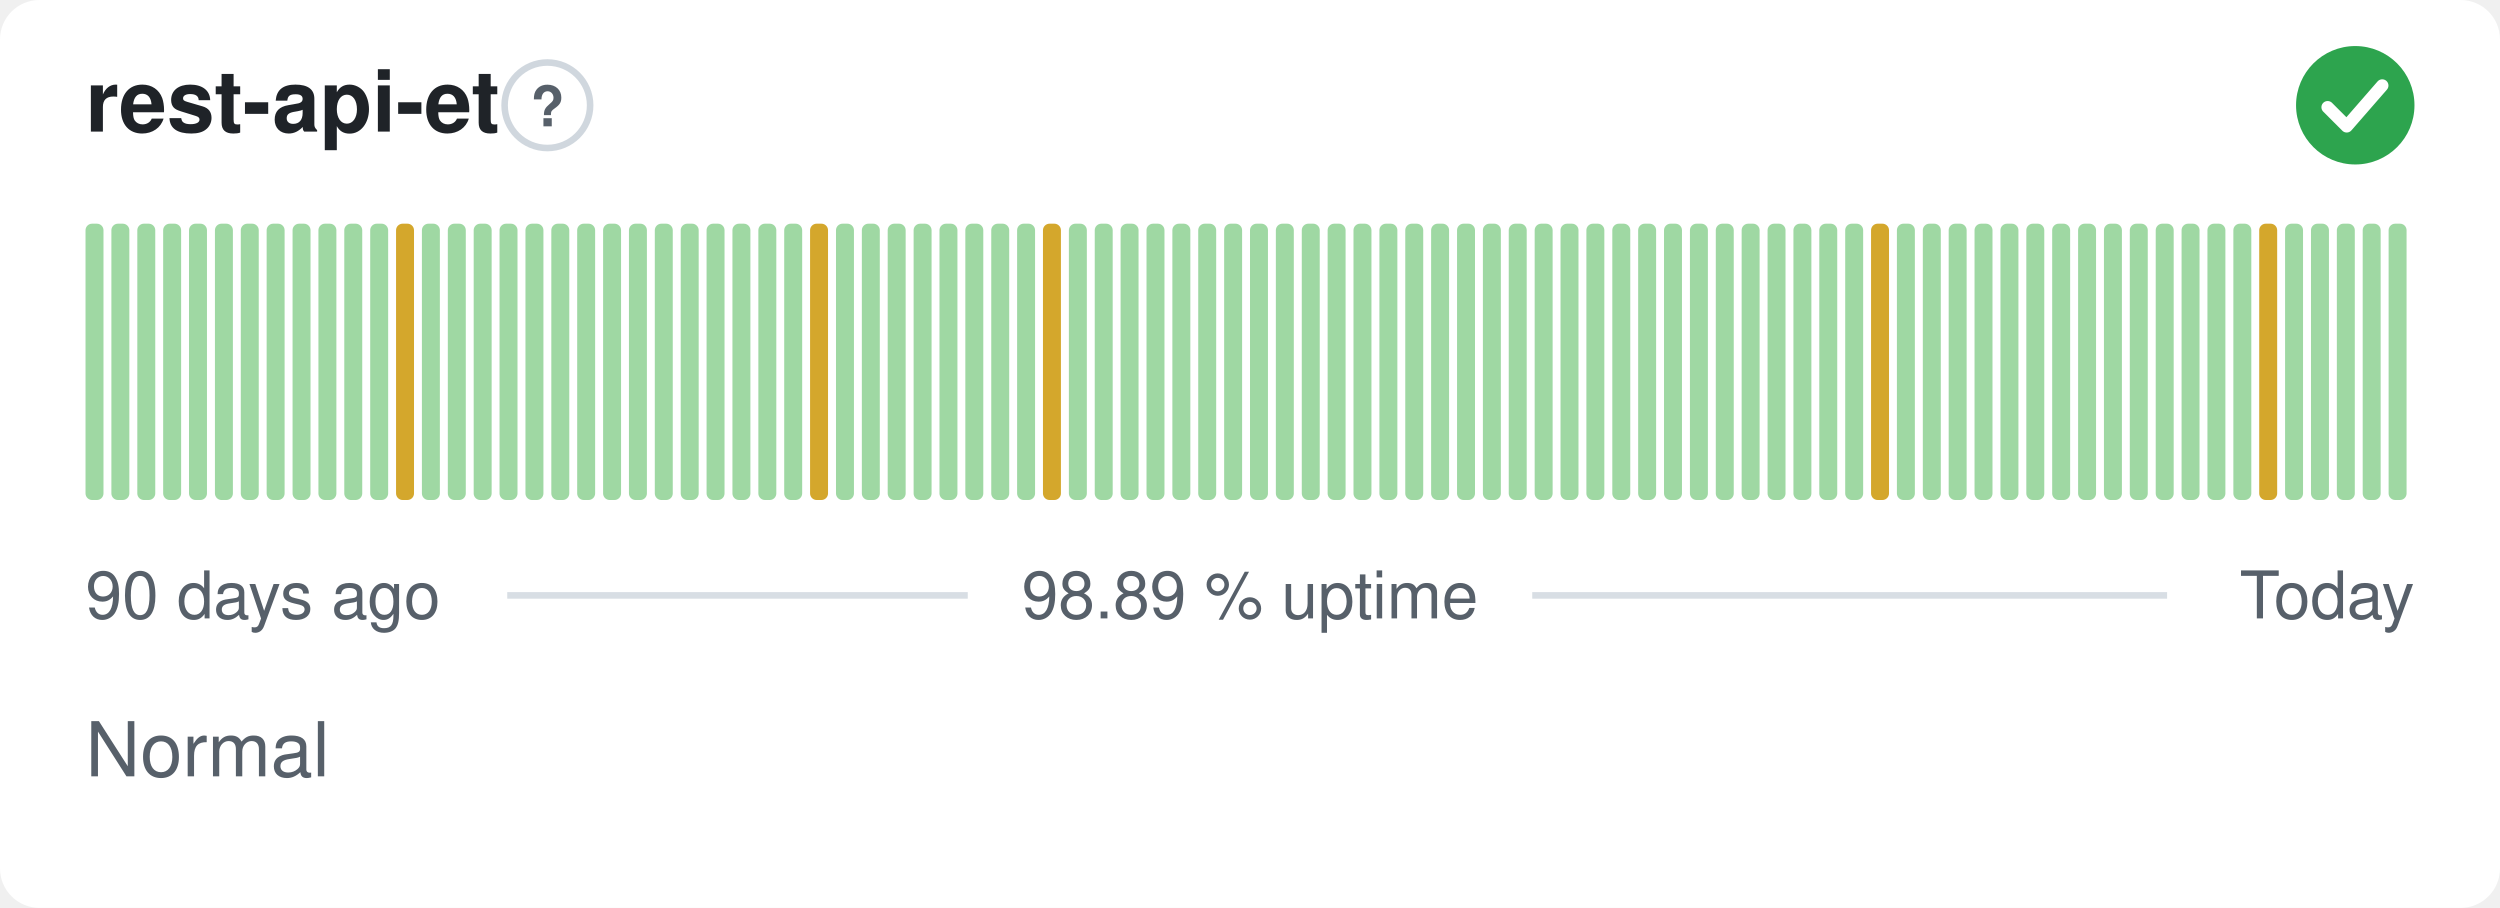
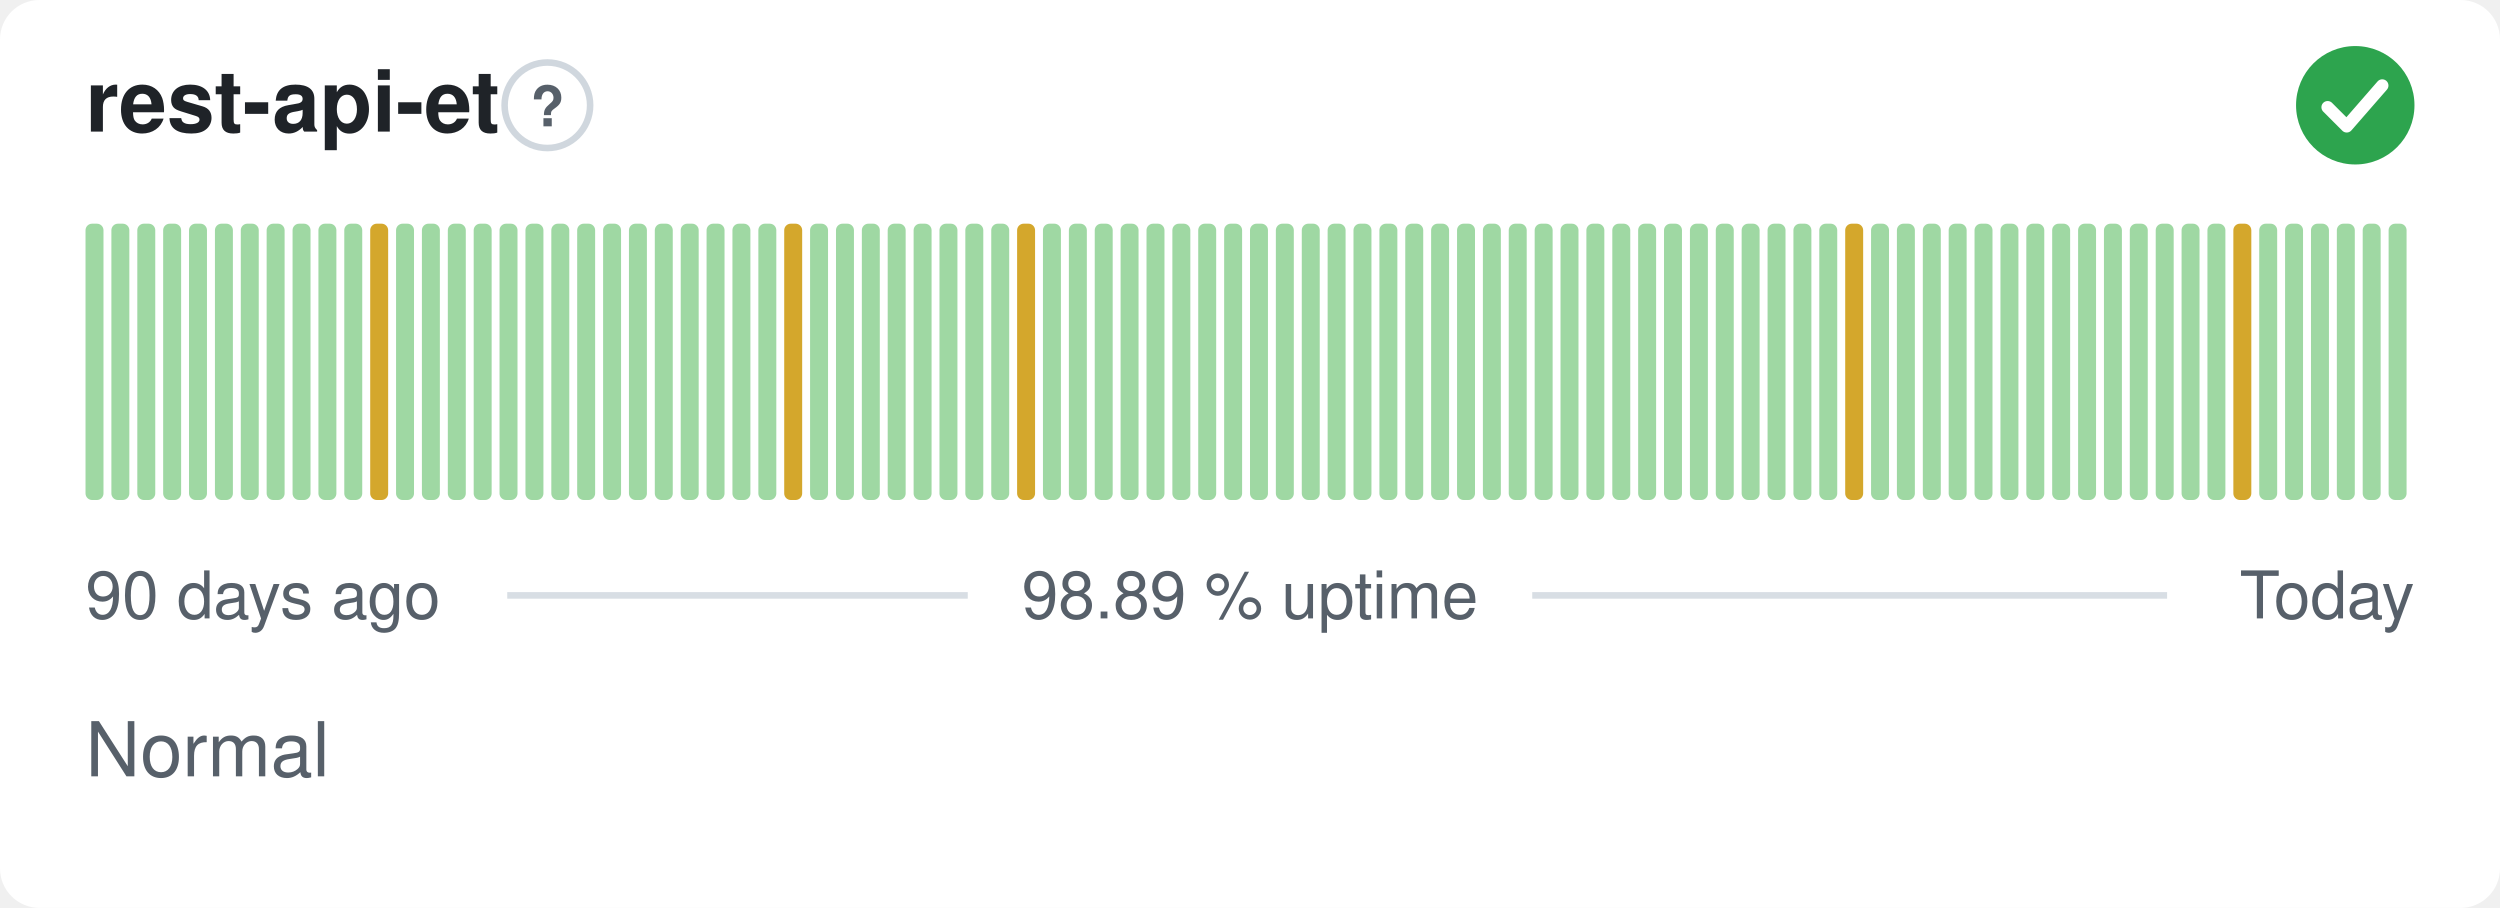
<svg xmlns="http://www.w3.org/2000/svg" width="380" height="138" viewBox="0 0 380 138" role="img" aria-label="rest-api-et: Normal, 98.89 % uptime over the last 90 days" font-family="-apple-system,BlinkMacSystemFont,'Segoe UI',Helvetica,Arial,sans-serif">
  <style>
    @media (prefers-color-scheme: dark) {
      .bg { fill: #0d1117 }
      .title { fill: #e6edf3 }
      .muted { fill: #8b949e }
      .hint { stroke: #30363d }
      .rule { stroke: #30363d }
      .nodata { fill: #21262d }
    }
  </style>
  <rect class="bg" width="380" height="138" rx="6" fill="#ffffff" />
  <text class="title" x="13" y="20" font-size="13" font-weight="600" fill="#1f2328">rest-api-et</text>
  <circle class="hint" cx="83.2" cy="16" r="6.5" fill="none" stroke="#d0d7de" stroke-width="1" />
  <text class="muted" x="83.2" y="19.2" text-anchor="middle" font-size="8.5" font-weight="700" fill="#57606a">?</text>
  <circle cx="358" cy="16" r="9" fill="#2da44e" />
  <path d="M353.80 16.30l2.90 2.90 5.40 -6.20" fill="none" stroke="#fff" stroke-width="1.89" stroke-linecap="round" stroke-linejoin="round" />
  <rect x="13.00" y="34.00" width="2.73" height="42.00" rx="1" fill="#9fd8a3" />
  <rect x="16.93" y="34.00" width="2.73" height="42.00" rx="1" fill="#9fd8a3" />
  <rect x="20.87" y="34.00" width="2.73" height="42.00" rx="1" fill="#9fd8a3" />
  <rect x="24.80" y="34.00" width="2.73" height="42.00" rx="1" fill="#9fd8a3" />
  <rect x="28.73" y="34.00" width="2.73" height="42.00" rx="1" fill="#9fd8a3" />
  <rect x="32.67" y="34.00" width="2.73" height="42.00" rx="1" fill="#9fd8a3" />
  <rect x="36.60" y="34.00" width="2.73" height="42.00" rx="1" fill="#9fd8a3" />
  <rect x="40.53" y="34.00" width="2.73" height="42.00" rx="1" fill="#9fd8a3" />
  <rect x="44.47" y="34.00" width="2.73" height="42.00" rx="1" fill="#9fd8a3" />
  <rect x="48.40" y="34.00" width="2.73" height="42.00" rx="1" fill="#9fd8a3" />
  <rect x="52.33" y="34.00" width="2.73" height="42.00" rx="1" fill="#9fd8a3" />
-   <rect x="56.27" y="34.00" width="2.73" height="42.00" rx="1" fill="#9fd8a3" />
-   <rect x="60.20" y="34.00" width="2.73" height="42.00" rx="1" fill="#d4a72c" />
+   <rect x="56.27" y="34.00" width="2.73" height="42.00" rx="1" fill="#d4a72c" />
+   <rect x="60.20" y="34.00" width="2.73" height="42.00" rx="1" fill="#9fd8a3" />
  <rect x="64.13" y="34.00" width="2.73" height="42.00" rx="1" fill="#9fd8a3" />
  <rect x="68.07" y="34.00" width="2.73" height="42.00" rx="1" fill="#9fd8a3" />
  <rect x="72.00" y="34.00" width="2.73" height="42.00" rx="1" fill="#9fd8a3" />
  <rect x="75.93" y="34.00" width="2.73" height="42.00" rx="1" fill="#9fd8a3" />
  <rect x="79.87" y="34.00" width="2.73" height="42.00" rx="1" fill="#9fd8a3" />
  <rect x="83.80" y="34.00" width="2.73" height="42.00" rx="1" fill="#9fd8a3" />
  <rect x="87.73" y="34.00" width="2.73" height="42.00" rx="1" fill="#9fd8a3" />
  <rect x="91.67" y="34.00" width="2.73" height="42.00" rx="1" fill="#9fd8a3" />
  <rect x="95.60" y="34.00" width="2.73" height="42.00" rx="1" fill="#9fd8a3" />
  <rect x="99.53" y="34.00" width="2.73" height="42.00" rx="1" fill="#9fd8a3" />
  <rect x="103.47" y="34.00" width="2.73" height="42.00" rx="1" fill="#9fd8a3" />
  <rect x="107.40" y="34.00" width="2.73" height="42.00" rx="1" fill="#9fd8a3" />
  <rect x="111.33" y="34.00" width="2.73" height="42.00" rx="1" fill="#9fd8a3" />
  <rect x="115.27" y="34.00" width="2.73" height="42.00" rx="1" fill="#9fd8a3" />
-   <rect x="119.20" y="34.00" width="2.73" height="42.00" rx="1" fill="#9fd8a3" />
-   <rect x="123.13" y="34.00" width="2.73" height="42.00" rx="1" fill="#d4a72c" />
+   <rect x="119.20" y="34.00" width="2.73" height="42.00" rx="1" fill="#d4a72c" />
+   <rect x="123.13" y="34.00" width="2.73" height="42.00" rx="1" fill="#9fd8a3" />
  <rect x="127.07" y="34.00" width="2.73" height="42.00" rx="1" fill="#9fd8a3" />
  <rect x="131.00" y="34.00" width="2.73" height="42.00" rx="1" fill="#9fd8a3" />
  <rect x="134.93" y="34.00" width="2.73" height="42.00" rx="1" fill="#9fd8a3" />
  <rect x="138.87" y="34.00" width="2.73" height="42.00" rx="1" fill="#9fd8a3" />
  <rect x="142.80" y="34.00" width="2.73" height="42.00" rx="1" fill="#9fd8a3" />
  <rect x="146.73" y="34.00" width="2.73" height="42.00" rx="1" fill="#9fd8a3" />
  <rect x="150.67" y="34.00" width="2.73" height="42.00" rx="1" fill="#9fd8a3" />
-   <rect x="154.60" y="34.00" width="2.73" height="42.00" rx="1" fill="#9fd8a3" />
-   <rect x="158.53" y="34.00" width="2.73" height="42.00" rx="1" fill="#d4a72c" />
+   <rect x="154.60" y="34.00" width="2.73" height="42.00" rx="1" fill="#d4a72c" />
+   <rect x="158.53" y="34.00" width="2.73" height="42.00" rx="1" fill="#9fd8a3" />
  <rect x="162.47" y="34.00" width="2.73" height="42.00" rx="1" fill="#9fd8a3" />
  <rect x="166.40" y="34.00" width="2.73" height="42.00" rx="1" fill="#9fd8a3" />
  <rect x="170.33" y="34.00" width="2.73" height="42.00" rx="1" fill="#9fd8a3" />
  <rect x="174.27" y="34.00" width="2.73" height="42.00" rx="1" fill="#9fd8a3" />
  <rect x="178.20" y="34.00" width="2.73" height="42.00" rx="1" fill="#9fd8a3" />
  <rect x="182.13" y="34.00" width="2.73" height="42.00" rx="1" fill="#9fd8a3" />
  <rect x="186.07" y="34.00" width="2.73" height="42.00" rx="1" fill="#9fd8a3" />
  <rect x="190.00" y="34.00" width="2.73" height="42.00" rx="1" fill="#9fd8a3" />
  <rect x="193.93" y="34.00" width="2.73" height="42.00" rx="1" fill="#9fd8a3" />
  <rect x="197.87" y="34.00" width="2.73" height="42.00" rx="1" fill="#9fd8a3" />
  <rect x="201.80" y="34.00" width="2.73" height="42.00" rx="1" fill="#9fd8a3" />
  <rect x="205.73" y="34.00" width="2.73" height="42.00" rx="1" fill="#9fd8a3" />
  <rect x="209.67" y="34.00" width="2.73" height="42.00" rx="1" fill="#9fd8a3" />
  <rect x="213.60" y="34.00" width="2.73" height="42.00" rx="1" fill="#9fd8a3" />
  <rect x="217.53" y="34.00" width="2.73" height="42.00" rx="1" fill="#9fd8a3" />
  <rect x="221.47" y="34.00" width="2.73" height="42.00" rx="1" fill="#9fd8a3" />
  <rect x="225.40" y="34.00" width="2.73" height="42.00" rx="1" fill="#9fd8a3" />
  <rect x="229.33" y="34.00" width="2.73" height="42.00" rx="1" fill="#9fd8a3" />
  <rect x="233.27" y="34.00" width="2.73" height="42.00" rx="1" fill="#9fd8a3" />
  <rect x="237.20" y="34.00" width="2.73" height="42.00" rx="1" fill="#9fd8a3" />
  <rect x="241.13" y="34.00" width="2.73" height="42.00" rx="1" fill="#9fd8a3" />
  <rect x="245.07" y="34.00" width="2.73" height="42.00" rx="1" fill="#9fd8a3" />
  <rect x="249.00" y="34.00" width="2.73" height="42.00" rx="1" fill="#9fd8a3" />
  <rect x="252.93" y="34.00" width="2.73" height="42.00" rx="1" fill="#9fd8a3" />
  <rect x="256.87" y="34.00" width="2.73" height="42.00" rx="1" fill="#9fd8a3" />
  <rect x="260.80" y="34.00" width="2.73" height="42.00" rx="1" fill="#9fd8a3" />
  <rect x="264.73" y="34.00" width="2.73" height="42.00" rx="1" fill="#9fd8a3" />
  <rect x="268.67" y="34.00" width="2.73" height="42.00" rx="1" fill="#9fd8a3" />
  <rect x="272.60" y="34.00" width="2.73" height="42.00" rx="1" fill="#9fd8a3" />
  <rect x="276.53" y="34.00" width="2.73" height="42.00" rx="1" fill="#9fd8a3" />
-   <rect x="280.47" y="34.00" width="2.73" height="42.00" rx="1" fill="#9fd8a3" />
-   <rect x="284.40" y="34.00" width="2.73" height="42.00" rx="1" fill="#d4a72c" />
+   <rect x="280.47" y="34.00" width="2.73" height="42.00" rx="1" fill="#d4a72c" />
+   <rect x="284.40" y="34.00" width="2.73" height="42.00" rx="1" fill="#9fd8a3" />
  <rect x="288.33" y="34.00" width="2.73" height="42.00" rx="1" fill="#9fd8a3" />
  <rect x="292.27" y="34.00" width="2.73" height="42.00" rx="1" fill="#9fd8a3" />
  <rect x="296.20" y="34.00" width="2.73" height="42.00" rx="1" fill="#9fd8a3" />
  <rect x="300.13" y="34.00" width="2.73" height="42.00" rx="1" fill="#9fd8a3" />
  <rect x="304.07" y="34.00" width="2.73" height="42.00" rx="1" fill="#9fd8a3" />
  <rect x="308.00" y="34.00" width="2.73" height="42.00" rx="1" fill="#9fd8a3" />
  <rect x="311.93" y="34.00" width="2.73" height="42.00" rx="1" fill="#9fd8a3" />
  <rect x="315.87" y="34.00" width="2.73" height="42.00" rx="1" fill="#9fd8a3" />
  <rect x="319.80" y="34.00" width="2.73" height="42.00" rx="1" fill="#9fd8a3" />
  <rect x="323.73" y="34.00" width="2.73" height="42.00" rx="1" fill="#9fd8a3" />
  <rect x="327.67" y="34.00" width="2.73" height="42.00" rx="1" fill="#9fd8a3" />
  <rect x="331.60" y="34.00" width="2.73" height="42.00" rx="1" fill="#9fd8a3" />
  <rect x="335.53" y="34.00" width="2.73" height="42.00" rx="1" fill="#9fd8a3" />
-   <rect x="339.47" y="34.00" width="2.73" height="42.00" rx="1" fill="#9fd8a3" />
-   <rect x="343.40" y="34.00" width="2.73" height="42.00" rx="1" fill="#d4a72c" />
+   <rect x="339.47" y="34.00" width="2.73" height="42.00" rx="1" fill="#d4a72c" />
+   <rect x="343.40" y="34.00" width="2.73" height="42.00" rx="1" fill="#9fd8a3" />
  <rect x="347.33" y="34.00" width="2.73" height="42.00" rx="1" fill="#9fd8a3" />
  <rect x="351.27" y="34.00" width="2.73" height="42.00" rx="1" fill="#9fd8a3" />
  <rect x="355.20" y="34.00" width="2.73" height="42.00" rx="1" fill="#9fd8a3" />
  <rect x="359.13" y="34.00" width="2.73" height="42.00" rx="1" fill="#9fd8a3" />
  <rect x="363.07" y="34.00" width="2.73" height="42.00" rx="1" fill="#9fd8a3" />
  <text class="muted" x="13" y="94" font-size="10" fill="#57606a">90 days ago</text>
  <text class="muted" x="190" y="94" text-anchor="middle" font-size="10" fill="#57606a">98.89 % uptime</text>
  <text class="muted" x="367" y="94" text-anchor="end" font-size="10" fill="#57606a">Today</text>
  <line class="rule" x1="77.1" y1="90.5" x2="147.1" y2="90.5" stroke="#d8dee4" stroke-width="1" />
  <line class="rule" x1="232.9" y1="90.5" x2="329.4" y2="90.5" stroke="#d8dee4" stroke-width="1" />
  <text class="muted" x="13" y="118" font-size="11.5" fill="#57606a">Normal</text>
</svg>
